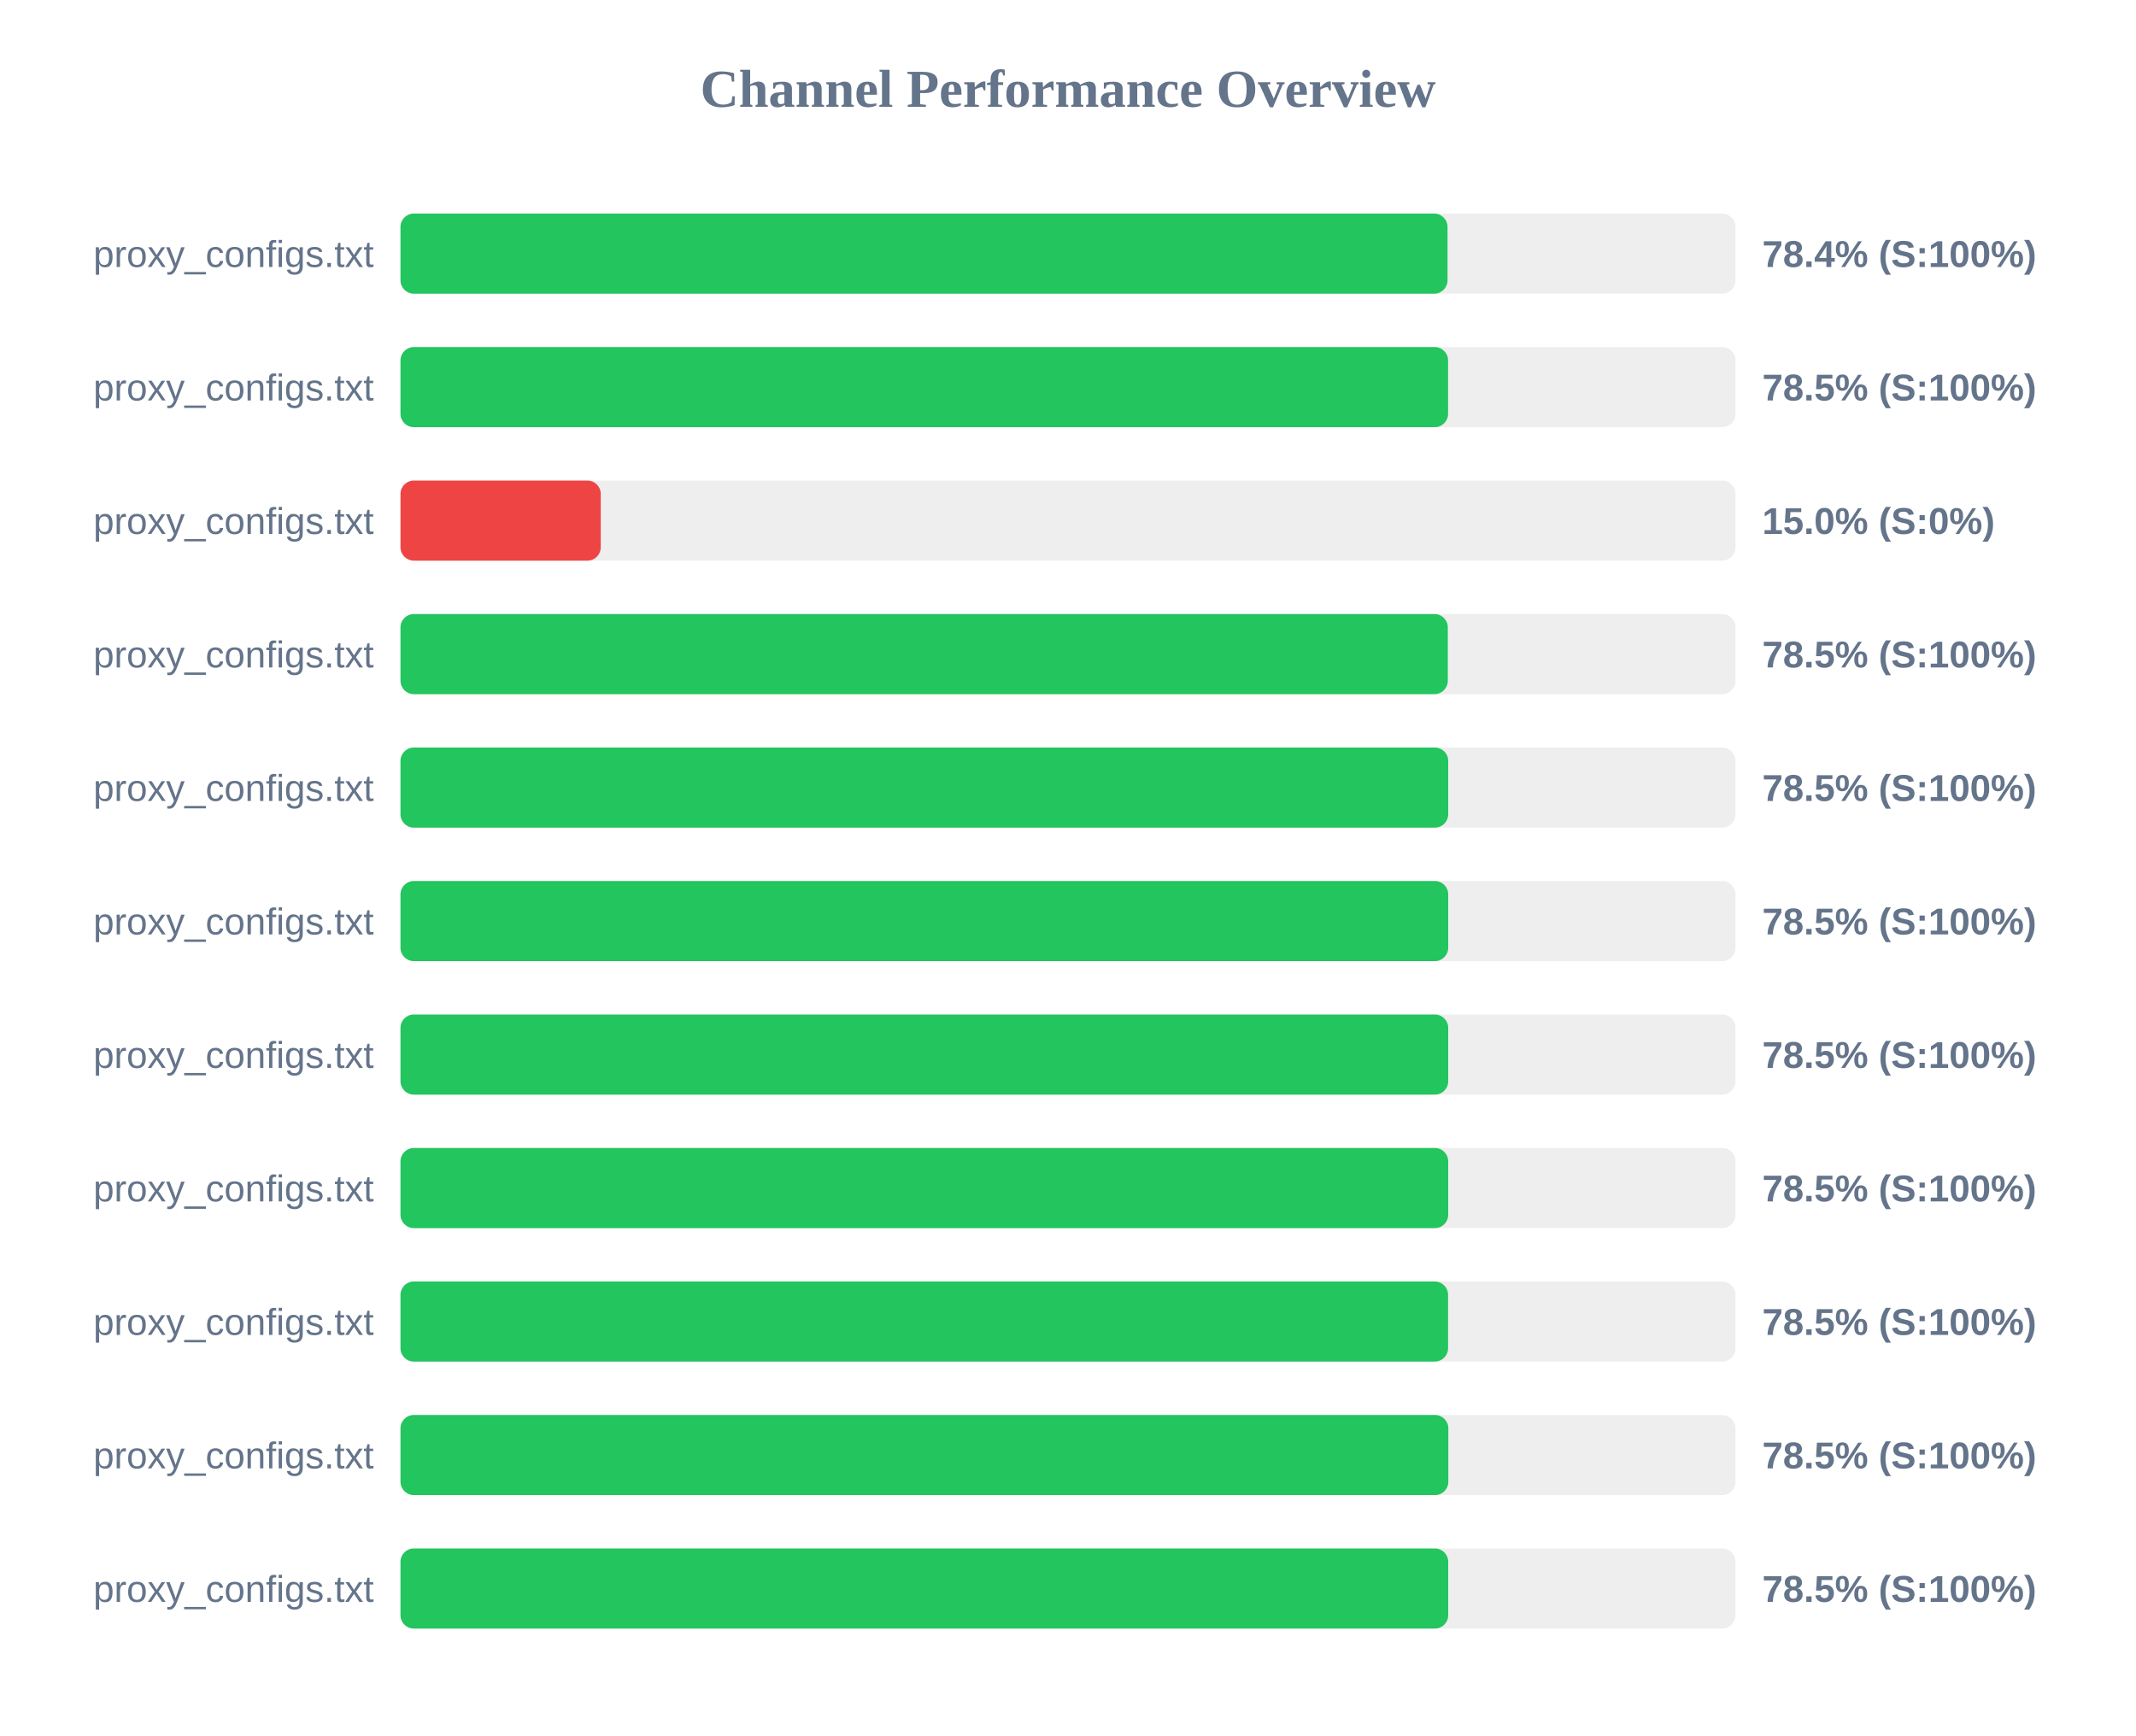
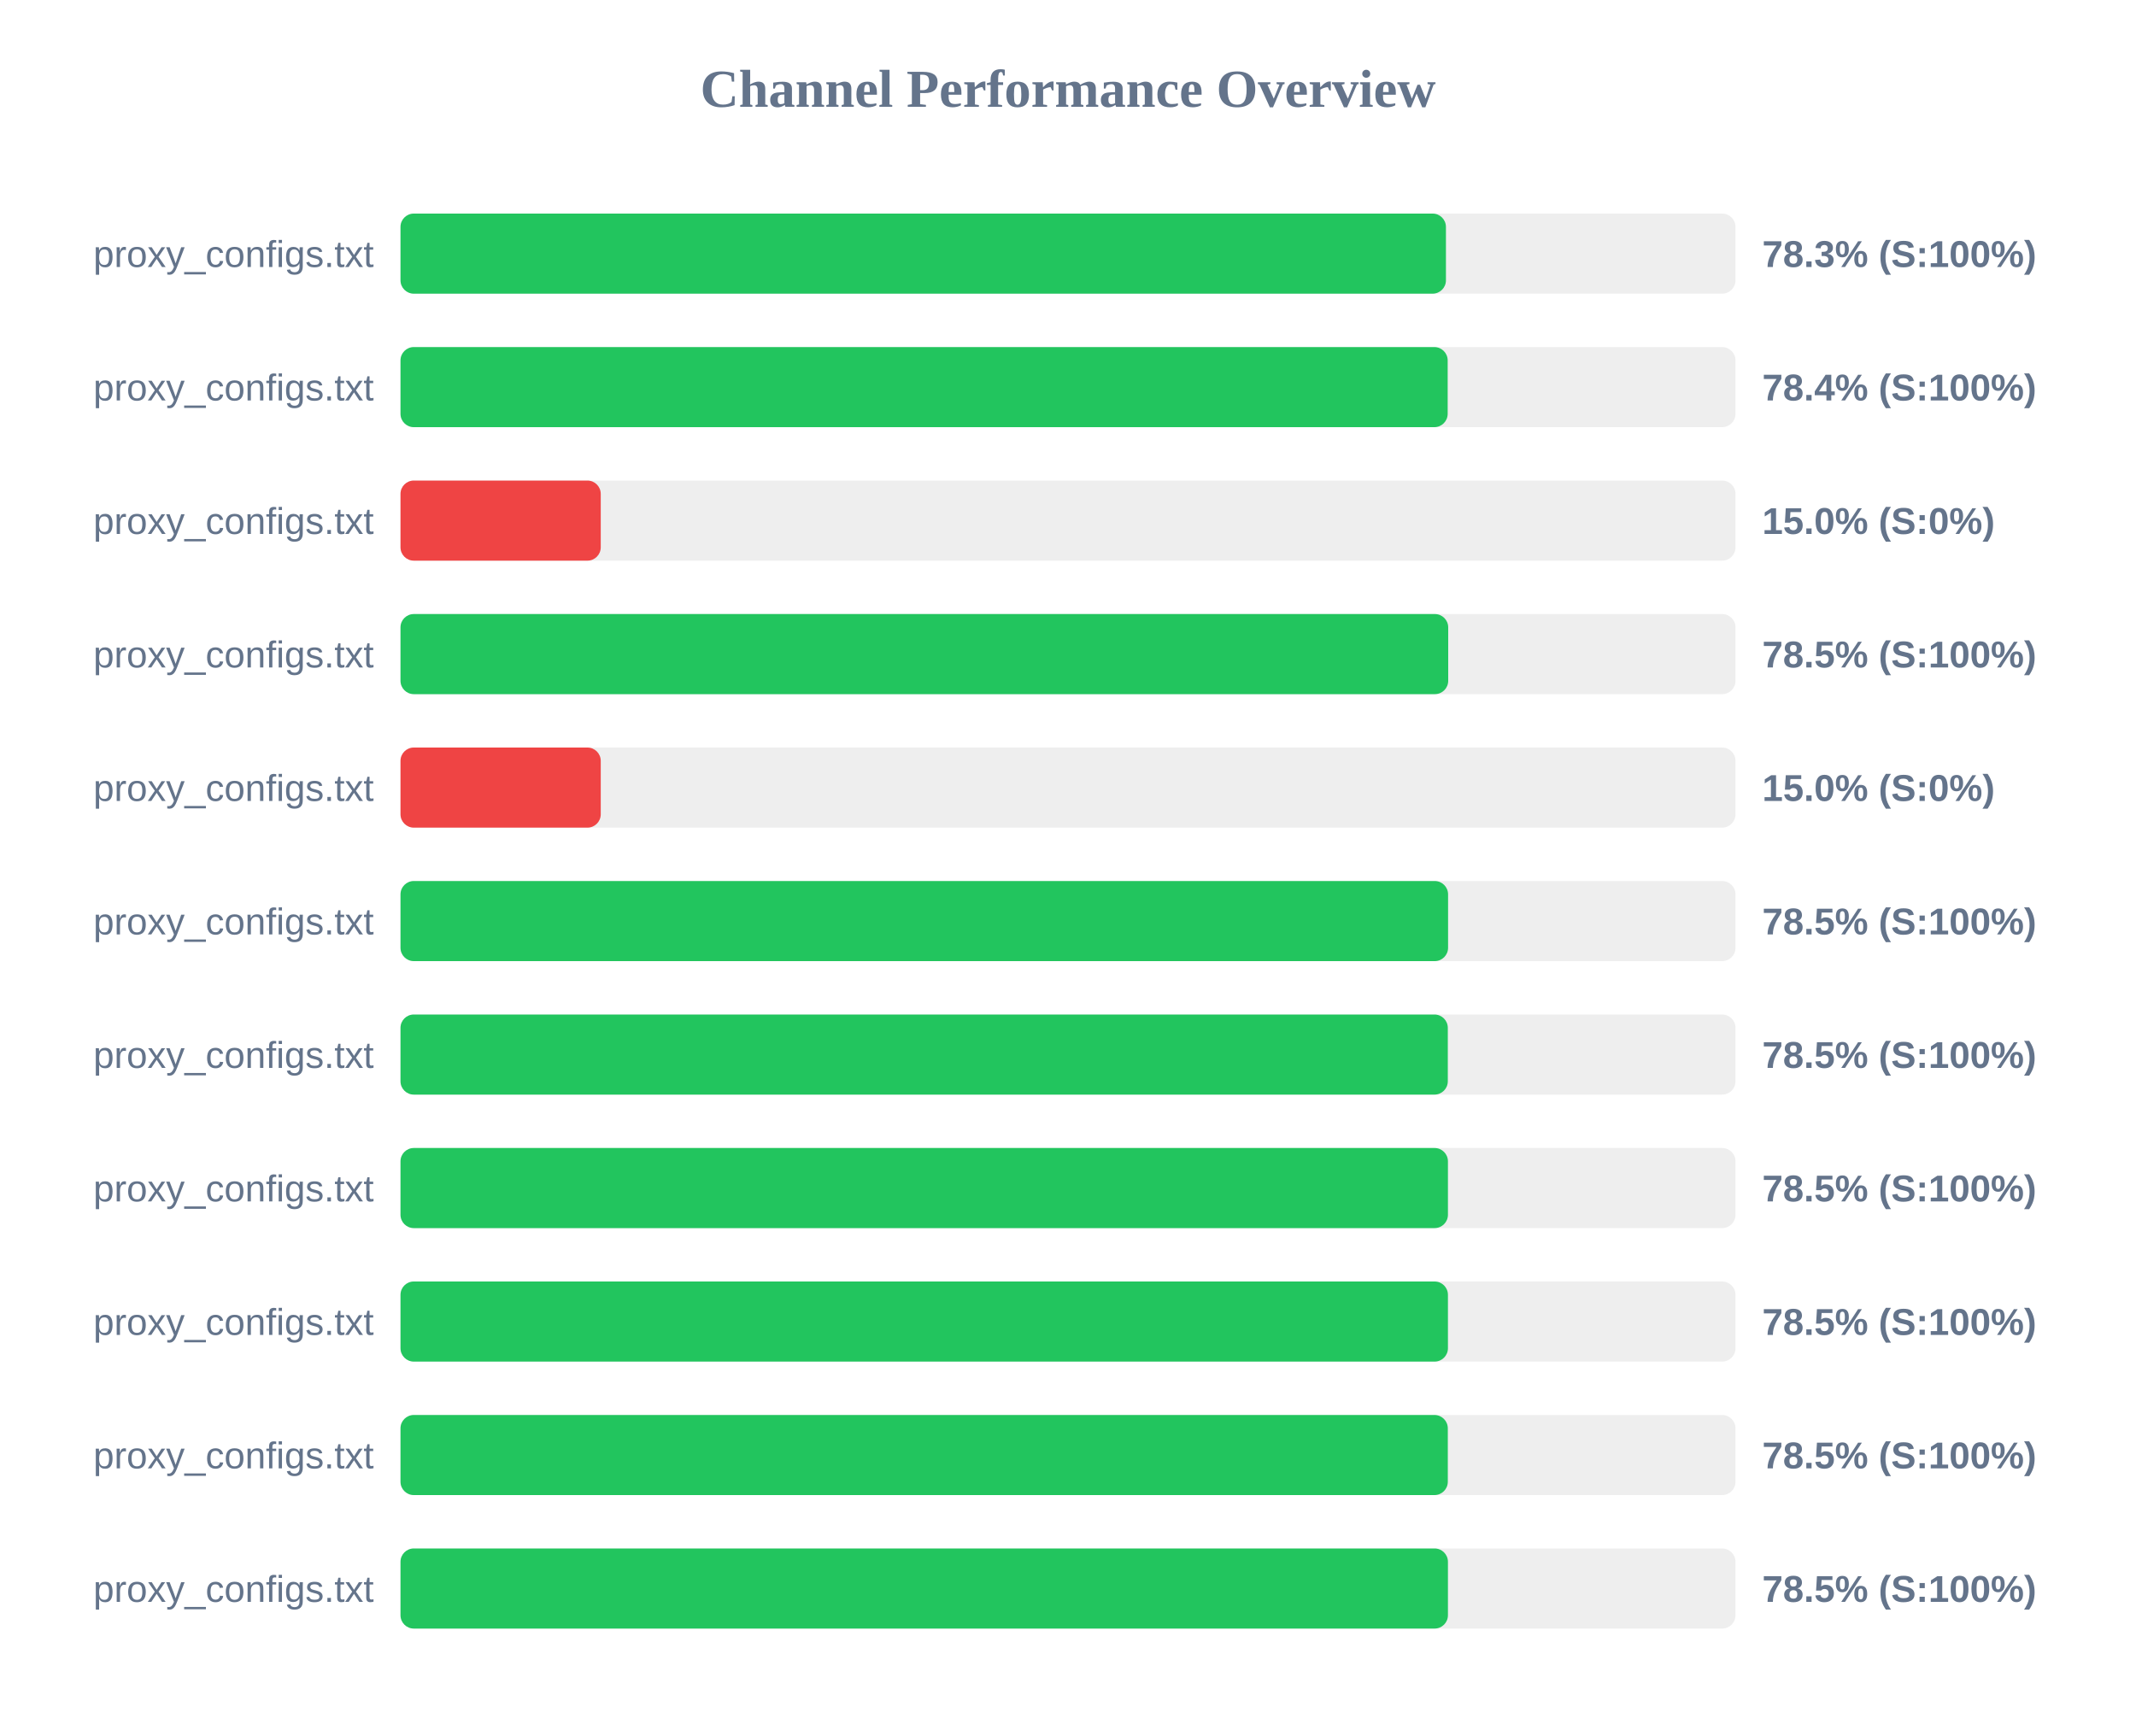
<svg xmlns="http://www.w3.org/2000/svg" width="800" height="650" version="1.1">
  <style>
        .row { font: 14px Arial; fill: #64748b; }
        .score { font: bold 14px Arial; fill: #64748b; }
    </style>
  <text x="400" y="40" text-anchor="middle" font-size="20px" font-weight="bold" fill="#64748b">Channel Performance Overview</text>
  <rect x="150" y="80" width="500" height="30" fill="#eee" rx="5" />
-   <rect x="150" y="80" width="392.15" height="30" fill="#22c55e" rx="5" />
+   <rect x="150" y="80" width="391.55" height="30" fill="#22c55e" rx="5" />
  <text x="140" y="100" text-anchor="end" class="row">proxy_configs.txt</text>
-   <text x="660" y="100" text-anchor="start" class="score">78.4% (S:100%)</text>
+   <text x="660" y="100" text-anchor="start" class="score">78.3% (S:100%)</text>
  <rect x="150" y="130" width="500" height="30" fill="#eee" rx="5" />
-   <rect x="150" y="130" width="392.35" height="30" fill="#22c55e" rx="5" />
+   <rect x="150" y="130" width="392.2" height="30" fill="#22c55e" rx="5" />
  <text x="140" y="150" text-anchor="end" class="row">proxy_configs.txt</text>
-   <text x="660" y="150" text-anchor="start" class="score">78.5% (S:100%)</text>
+   <text x="660" y="150" text-anchor="start" class="score">78.4% (S:100%)</text>
  <rect x="150" y="180" width="500" height="30" fill="#eee" rx="5" />
  <rect x="150" y="180" width="75.0" height="30" fill="#ef4444" rx="5" />
  <text x="140" y="200" text-anchor="end" class="row">proxy_configs.txt</text>
  <text x="660" y="200" text-anchor="start" class="score">15.0% (S:0%)</text>
  <rect x="150" y="230" width="500" height="30" fill="#eee" rx="5" />
-   <rect x="150" y="230" width="392.25" height="30" fill="#22c55e" rx="5" />
+   <rect x="150" y="230" width="392.4" height="30" fill="#22c55e" rx="5" />
  <text x="140" y="250" text-anchor="end" class="row">proxy_configs.txt</text>
  <text x="660" y="250" text-anchor="start" class="score">78.5% (S:100%)</text>
  <rect x="150" y="280" width="500" height="30" fill="#eee" rx="5" />
-   <rect x="150" y="280" width="392.4" height="30" fill="#22c55e" rx="5" />
+   <rect x="150" y="280" width="75.0" height="30" fill="#ef4444" rx="5" />
  <text x="140" y="300" text-anchor="end" class="row">proxy_configs.txt</text>
-   <text x="660" y="300" text-anchor="start" class="score">78.5% (S:100%)</text>
+   <text x="660" y="300" text-anchor="start" class="score">15.0% (S:0%)</text>
  <rect x="150" y="330" width="500" height="30" fill="#eee" rx="5" />
-   <rect x="150" y="330" width="392.4" height="30" fill="#22c55e" rx="5" />
+   <rect x="150" y="330" width="392.35" height="30" fill="#22c55e" rx="5" />
  <text x="140" y="350" text-anchor="end" class="row">proxy_configs.txt</text>
  <text x="660" y="350" text-anchor="start" class="score">78.5% (S:100%)</text>
  <rect x="150" y="380" width="500" height="30" fill="#eee" rx="5" />
-   <rect x="150" y="380" width="392.4" height="30" fill="#22c55e" rx="5" />
+   <rect x="150" y="380" width="392.25" height="30" fill="#22c55e" rx="5" />
  <text x="140" y="400" text-anchor="end" class="row">proxy_configs.txt</text>
  <text x="660" y="400" text-anchor="start" class="score">78.5% (S:100%)</text>
  <rect x="150" y="430" width="500" height="30" fill="#eee" rx="5" />
-   <rect x="150" y="430" width="392.4" height="30" fill="#22c55e" rx="5" />
+   <rect x="150" y="430" width="392.3" height="30" fill="#22c55e" rx="5" />
  <text x="140" y="450" text-anchor="end" class="row">proxy_configs.txt</text>
  <text x="660" y="450" text-anchor="start" class="score">78.5% (S:100%)</text>
  <rect x="150" y="480" width="500" height="30" fill="#eee" rx="5" />
-   <rect x="150" y="480" width="392.35" height="30" fill="#22c55e" rx="5" />
+   <rect x="150" y="480" width="392.3" height="30" fill="#22c55e" rx="5" />
  <text x="140" y="500" text-anchor="end" class="row">proxy_configs.txt</text>
  <text x="660" y="500" text-anchor="start" class="score">78.5% (S:100%)</text>
  <rect x="150" y="530" width="500" height="30" fill="#eee" rx="5" />
-   <rect x="150" y="530" width="392.45" height="30" fill="#22c55e" rx="5" />
+   <rect x="150" y="530" width="392.25" height="30" fill="#22c55e" rx="5" />
  <text x="140" y="550" text-anchor="end" class="row">proxy_configs.txt</text>
  <text x="660" y="550" text-anchor="start" class="score">78.5% (S:100%)</text>
  <rect x="150" y="580" width="500" height="30" fill="#eee" rx="5" />
-   <rect x="150" y="580" width="392.4" height="30" fill="#22c55e" rx="5" />
+   <rect x="150" y="580" width="392.3" height="30" fill="#22c55e" rx="5" />
  <text x="140" y="600" text-anchor="end" class="row">proxy_configs.txt</text>
  <text x="660" y="600" text-anchor="start" class="score">78.5% (S:100%)</text>
</svg>
